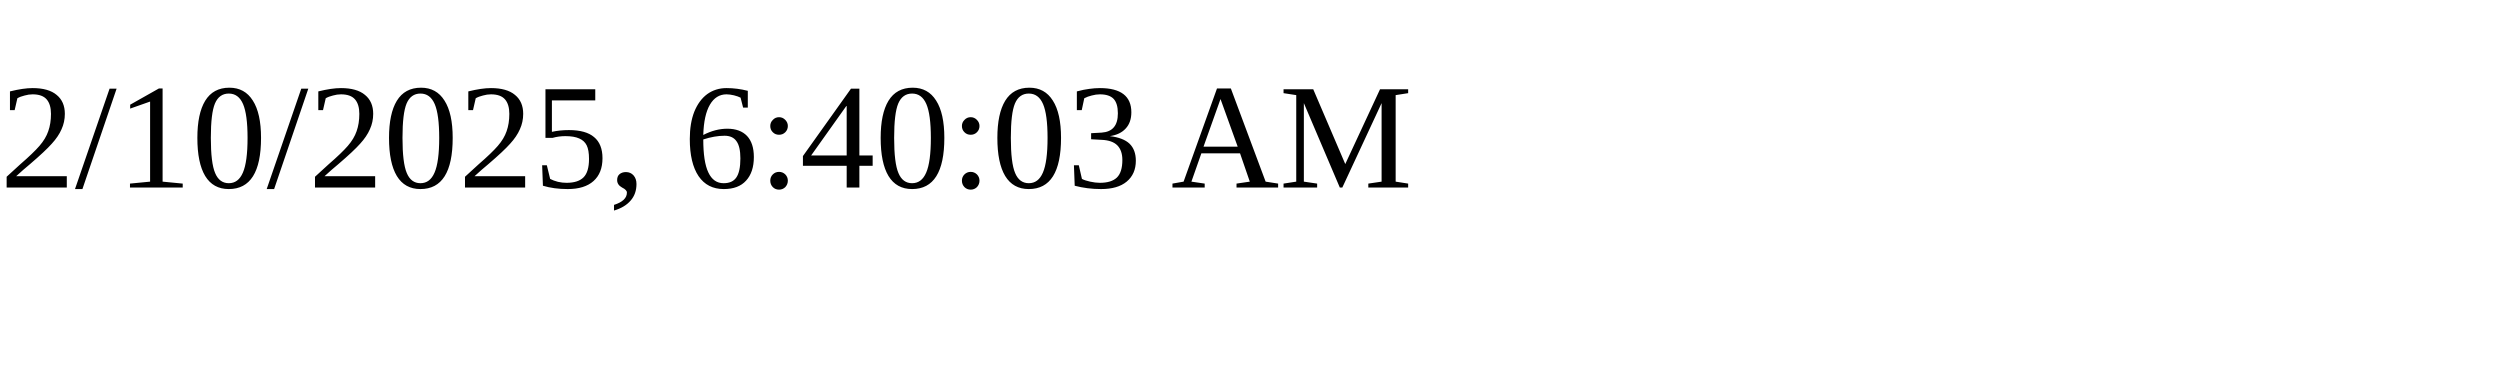
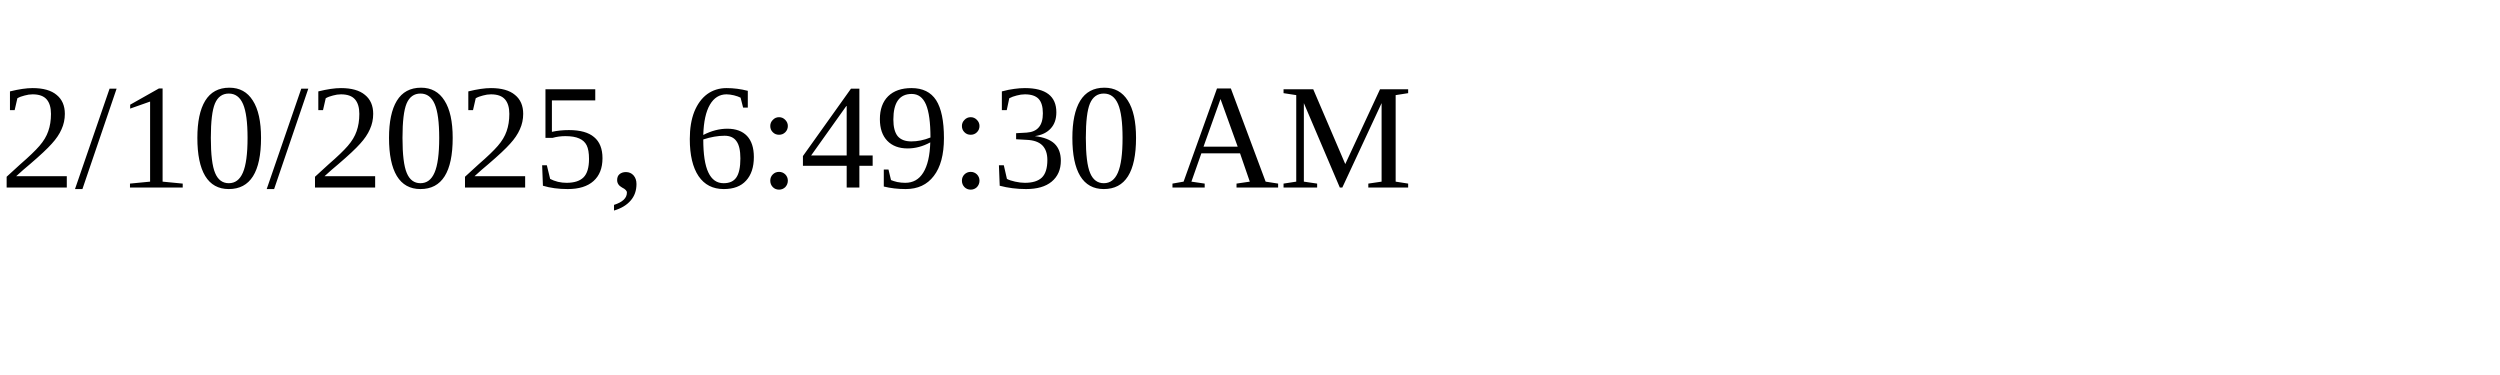
<svg xmlns="http://www.w3.org/2000/svg" height="30" width="200">
-   <text x="0" y="15">2/10/2025, 6:40:03 AM</text>
+   <text x="0" y="15">2/10/2025, 6:49:30 AM</text>
</svg>
